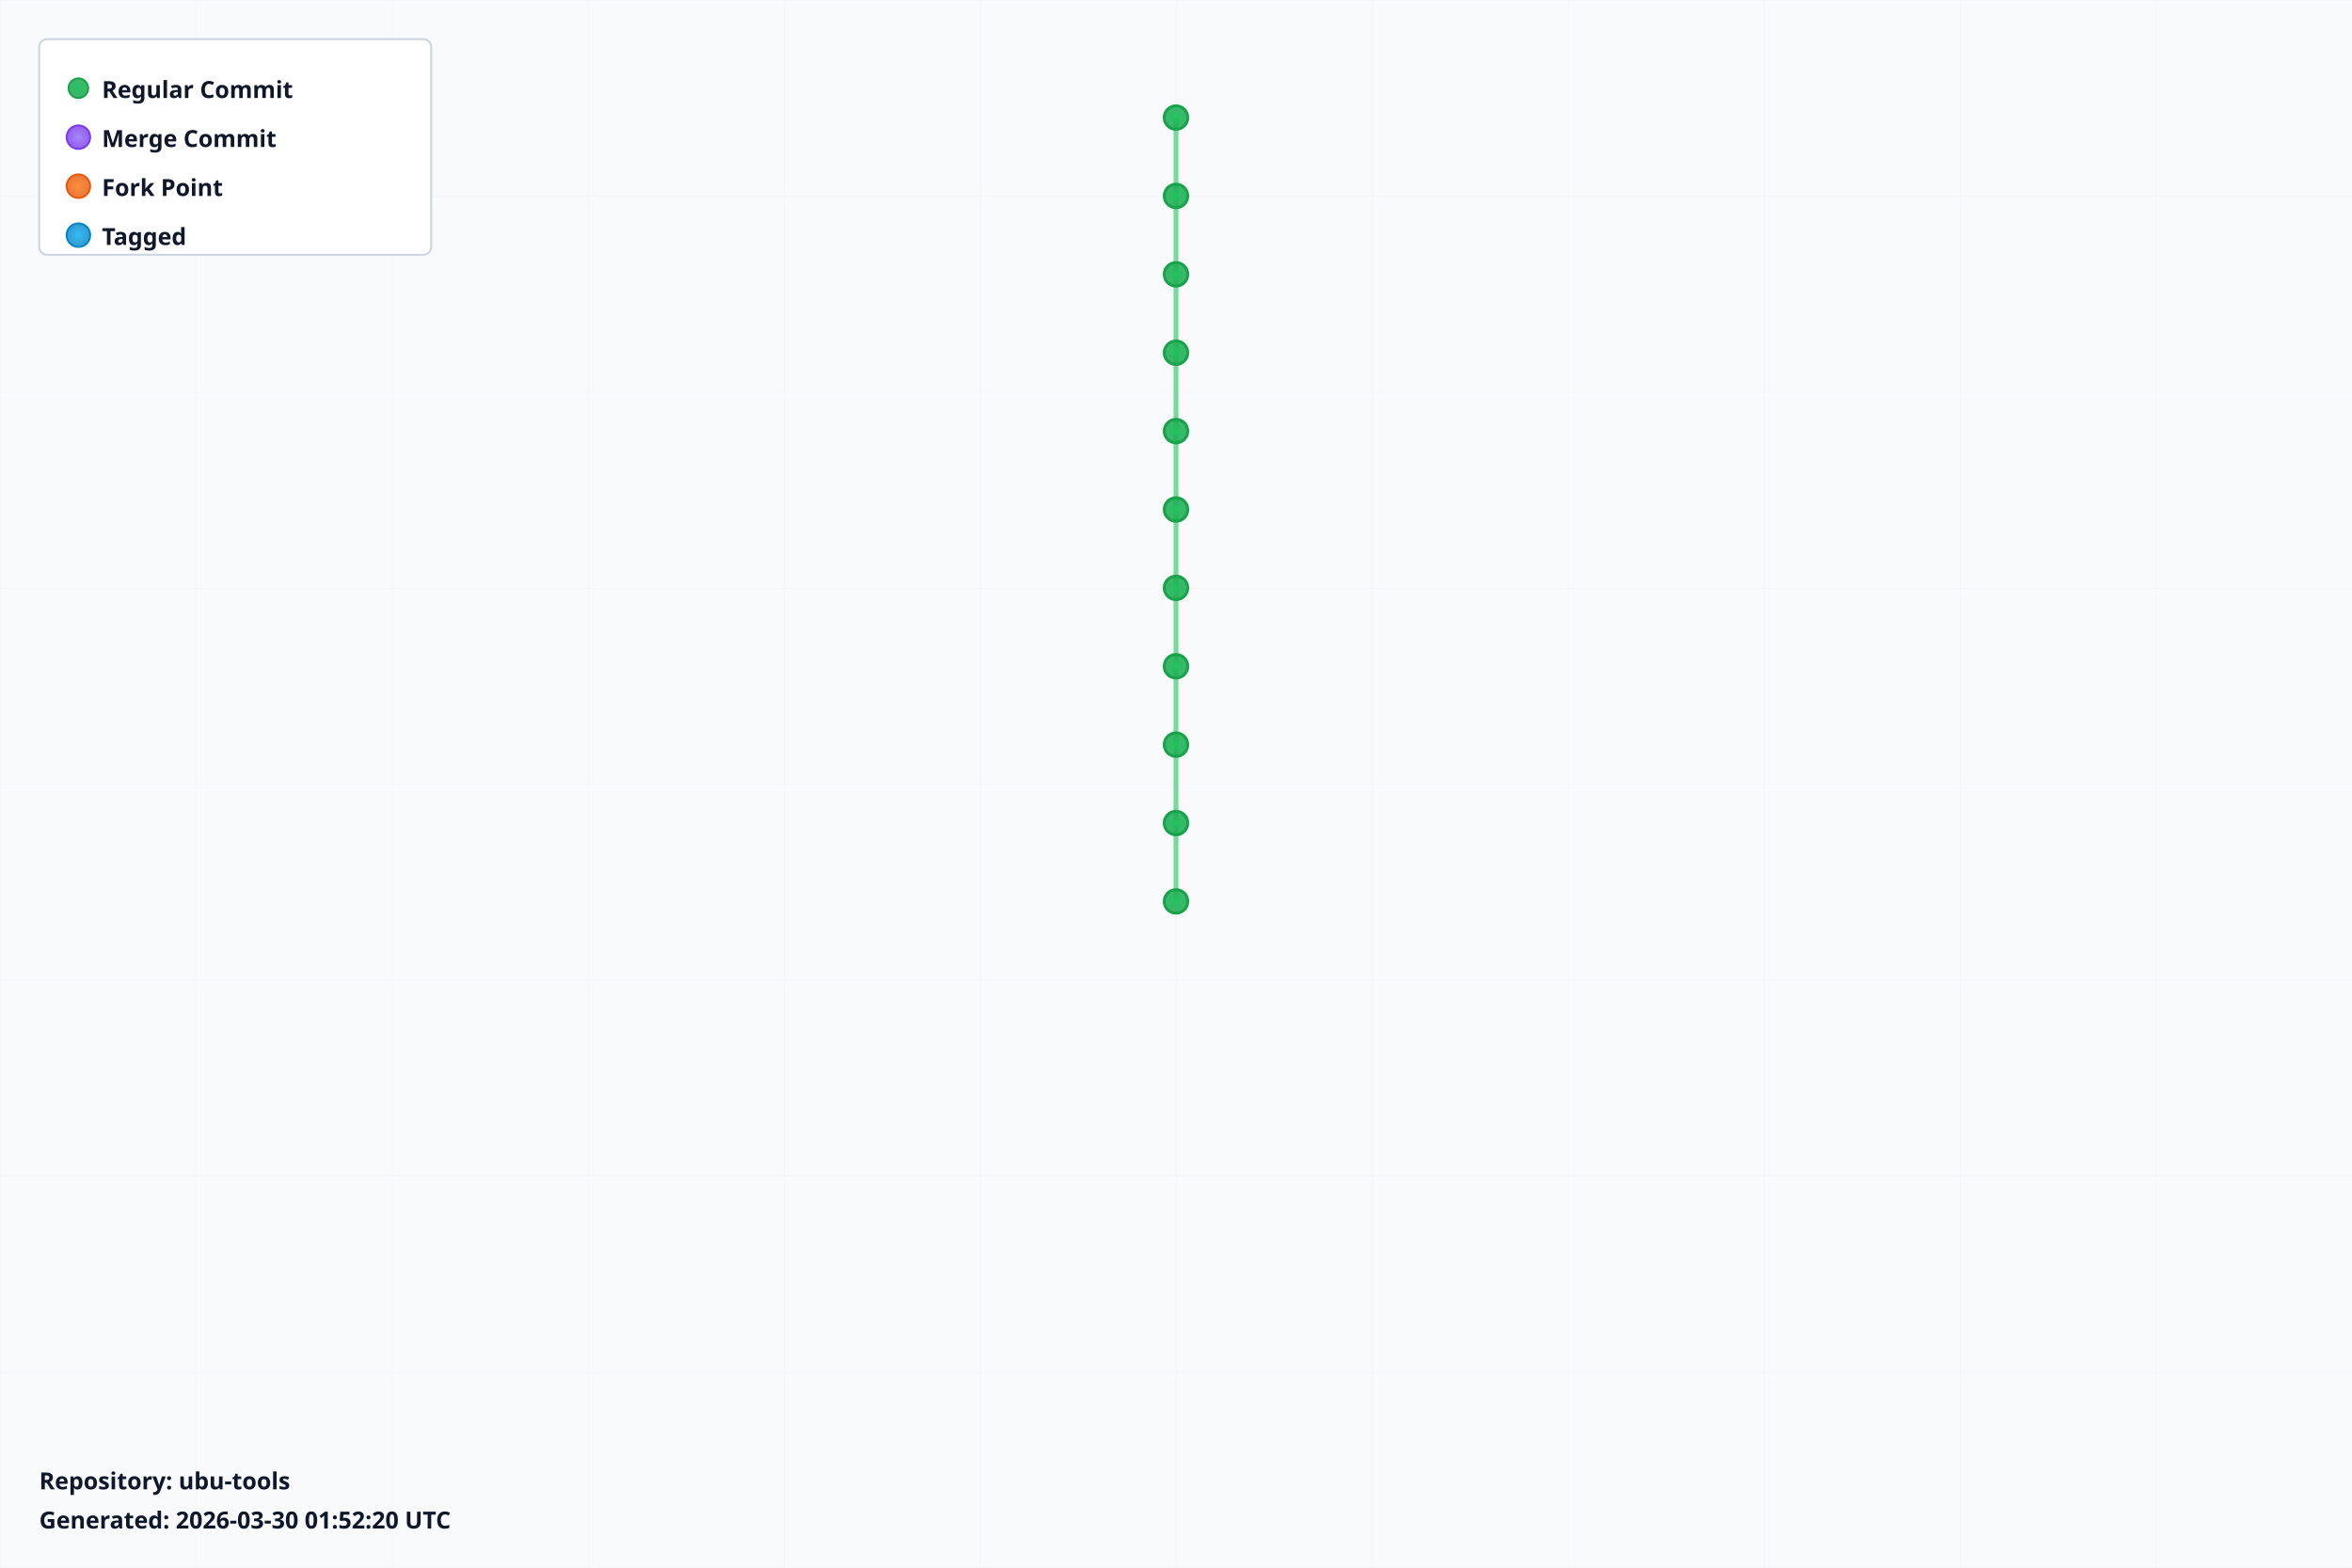
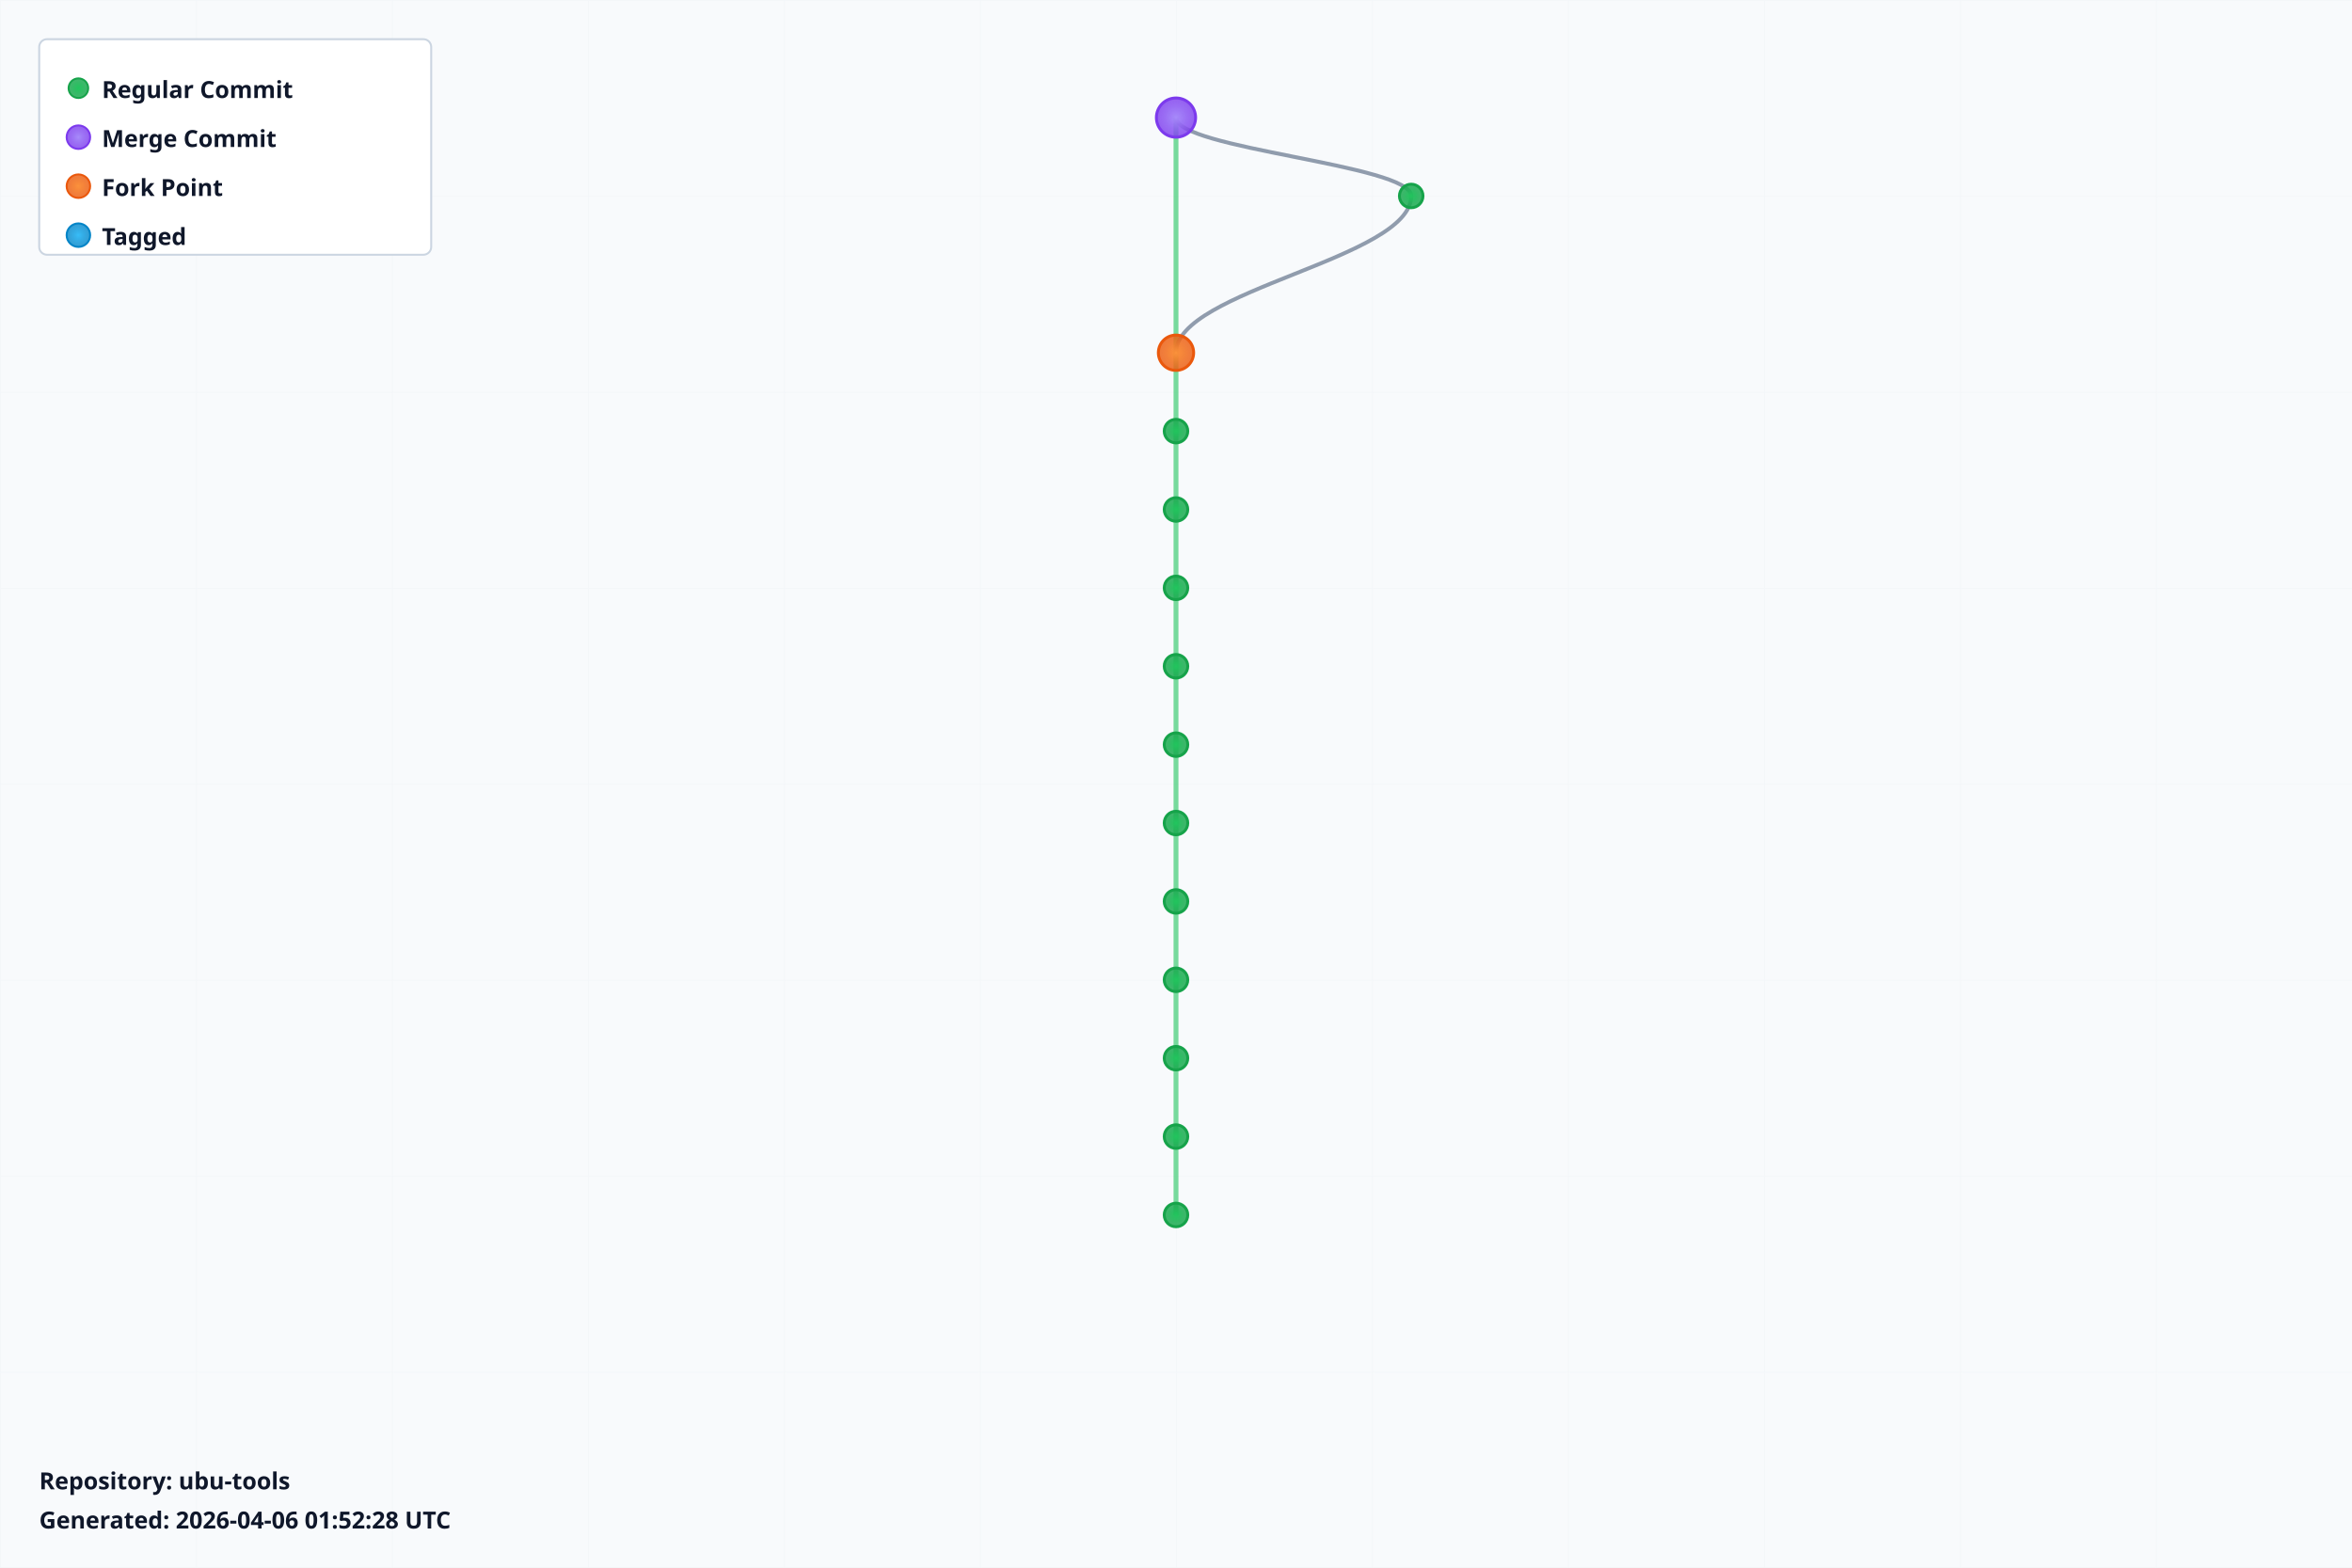
<svg xmlns="http://www.w3.org/2000/svg" width="1200" height="800" viewBox="0 0 1200 800">
  <defs>
    <radialGradient id="leafGradient">
      <stop offset="0%" style="stop-color:#22c55e;stop-opacity:1" />
      <stop offset="100%" style="stop-color:#16a34a;stop-opacity:0.8" />
    </radialGradient>
    <radialGradient id="mergeGradient">
      <stop offset="0%" style="stop-color:#a78bfa;stop-opacity:1" />
      <stop offset="100%" style="stop-color:#7c3aed;stop-opacity:0.8" />
    </radialGradient>
    <radialGradient id="forkGradient">
      <stop offset="0%" style="stop-color:#fb923c;stop-opacity:1" />
      <stop offset="100%" style="stop-color:#ea580c;stop-opacity:0.8" />
    </radialGradient>
    <radialGradient id="tagGradient">
      <stop offset="0%" style="stop-color:#38bdf8;stop-opacity:1" />
      <stop offset="100%" style="stop-color:#0284c7;stop-opacity:0.8" />
    </radialGradient>
    <style>
      .branch-line { stroke: #64748b; stroke-width: 2; fill: none; opacity: 0.7; }
      .trunk-line { stroke: #22c55e; stroke-width: 2.5; fill: none; opacity: 0.6; }
      .commit-leaf { cursor: pointer; }
      .commit-leaf:hover { filter: brightness(1.5); }
      .branch-label { font-family: sans-serif; font-size: 12px; font-weight: bold; fill: #0f172a; }
    </style>
  </defs>
  <rect width="1200" height="800" fill="#f8fafc" />
  <defs>
    <pattern id="grid" width="100" height="100" patternUnits="userSpaceOnUse">
      <path d="M 100 0 L 0 0 0 100" fill="none" stroke="#e2e8f0" stroke-width="0.5" opacity="0.3" />
    </pattern>
  </defs>
  <rect width="1200" height="800" fill="url(#grid)" />
  <g id="branches">
-     <line class="trunk-line" x1="600" y1="60" x2="600" y2="100" />
-     <line class="trunk-line" x1="600" y1="100" x2="600" y2="140" />
-     <line class="trunk-line" x1="600" y1="140" x2="600" y2="180" />
+     <line class="trunk-line" x1="600" y1="60" x2="600" y2="180" />
+     <path class="branch-line" d="M 600 60 C 600 76, 720 84, 720 100" />
+     <path class="branch-line" d="M 720 100 C 720 132, 600 148, 600 180" />
    <line class="trunk-line" x1="600" y1="180" x2="600" y2="220" />
    <line class="trunk-line" x1="600" y1="220" x2="600" y2="260" />
    <line class="trunk-line" x1="600" y1="260" x2="600" y2="300" />
    <line class="trunk-line" x1="600" y1="300" x2="600" y2="340" />
    <line class="trunk-line" x1="600" y1="340" x2="600" y2="380" />
    <line class="trunk-line" x1="600" y1="380" x2="600" y2="420" />
    <line class="trunk-line" x1="600" y1="420" x2="600" y2="460" />
+     <line class="trunk-line" x1="600" y1="460" x2="600" y2="500" />
+     <line class="trunk-line" x1="600" y1="500" x2="600" y2="540" />
+     <line class="trunk-line" x1="600" y1="540" x2="600" y2="580" />
+     <line class="trunk-line" x1="600" y1="580" x2="600" y2="620" />
  </g>
  <g id="commits">
-     <circle class="commit-leaf" cx="600" cy="60" r="6" fill="url(#leafGradient)" stroke="#16a34a" stroke-width="1.5" />
-     <circle class="commit-leaf" cx="600" cy="100" r="6" fill="url(#leafGradient)" stroke="#16a34a" stroke-width="1.5" />
-     <circle class="commit-leaf" cx="600" cy="140" r="6" fill="url(#leafGradient)" stroke="#16a34a" stroke-width="1.5" />
-     <circle class="commit-leaf" cx="600" cy="180" r="6" fill="url(#leafGradient)" stroke="#16a34a" stroke-width="1.5" />
+     <circle class="commit-leaf" cx="600" cy="60" r="10" fill="url(#mergeGradient)" stroke="#7c3aed" stroke-width="1.5" />
+     <circle class="commit-leaf" cx="720" cy="100" r="6" fill="url(#leafGradient)" stroke="#16a34a" stroke-width="1.5" />
+     <circle class="commit-leaf" cx="600" cy="180" r="9" fill="url(#forkGradient)" stroke="#ea580c" stroke-width="1.5" />
    <circle class="commit-leaf" cx="600" cy="220" r="6" fill="url(#leafGradient)" stroke="#16a34a" stroke-width="1.5" />
    <circle class="commit-leaf" cx="600" cy="260" r="6" fill="url(#leafGradient)" stroke="#16a34a" stroke-width="1.5" />
    <circle class="commit-leaf" cx="600" cy="300" r="6" fill="url(#leafGradient)" stroke="#16a34a" stroke-width="1.5" />
    <circle class="commit-leaf" cx="600" cy="340" r="6" fill="url(#leafGradient)" stroke="#16a34a" stroke-width="1.5" />
    <circle class="commit-leaf" cx="600" cy="380" r="6" fill="url(#leafGradient)" stroke="#16a34a" stroke-width="1.5" />
    <circle class="commit-leaf" cx="600" cy="420" r="6" fill="url(#leafGradient)" stroke="#16a34a" stroke-width="1.5" />
    <circle class="commit-leaf" cx="600" cy="460" r="6" fill="url(#leafGradient)" stroke="#16a34a" stroke-width="1.5" />
+     <circle class="commit-leaf" cx="600" cy="500" r="6" fill="url(#leafGradient)" stroke="#16a34a" stroke-width="1.5" />
+     <circle class="commit-leaf" cx="600" cy="540" r="6" fill="url(#leafGradient)" stroke="#16a34a" stroke-width="1.5" />
+     <circle class="commit-leaf" cx="600" cy="580" r="6" fill="url(#leafGradient)" stroke="#16a34a" stroke-width="1.5" />
+     <circle class="commit-leaf" cx="600" cy="620" r="6" fill="url(#leafGradient)" stroke="#16a34a" stroke-width="1.5" />
  </g>
  <g id="legend" transform="translate(20, 20)">
    <rect width="200" height="110" fill="white" stroke="#cbd5e1" stroke-width="1" rx="4" />
    <circle cx="20" cy="25" r="5" fill="url(#leafGradient)" stroke="#16a34a" />
    <text x="32" y="30" class="branch-label" font-size="12">Regular Commit</text>
    <circle cx="20" cy="50" r="6" fill="url(#mergeGradient)" stroke="#7c3aed" />
    <text x="32" y="55" class="branch-label" font-size="12">Merge Commit</text>
    <circle cx="20" cy="75" r="6" fill="url(#forkGradient)" stroke="#ea580c" />
    <text x="32" y="80" class="branch-label" font-size="12">Fork Point</text>
    <circle cx="20" cy="100" r="6" fill="url(#tagGradient)" stroke="#0284c7" />
    <text x="32" y="105" class="branch-label" font-size="12">Tagged</text>
  </g>
  <g id="info" transform="translate(20, 760)">
    <text x="0" y="0" class="branch-label" font-size="12" fill="#666">
      Repository: ubu-tools
    </text>
    <text x="0" y="20" class="branch-label" font-size="10" fill="#999">
-       Generated: 2026-03-30 01:52:20 UTC
+       Generated: 2026-04-06 01:52:28 UTC
    </text>
  </g>
</svg>
